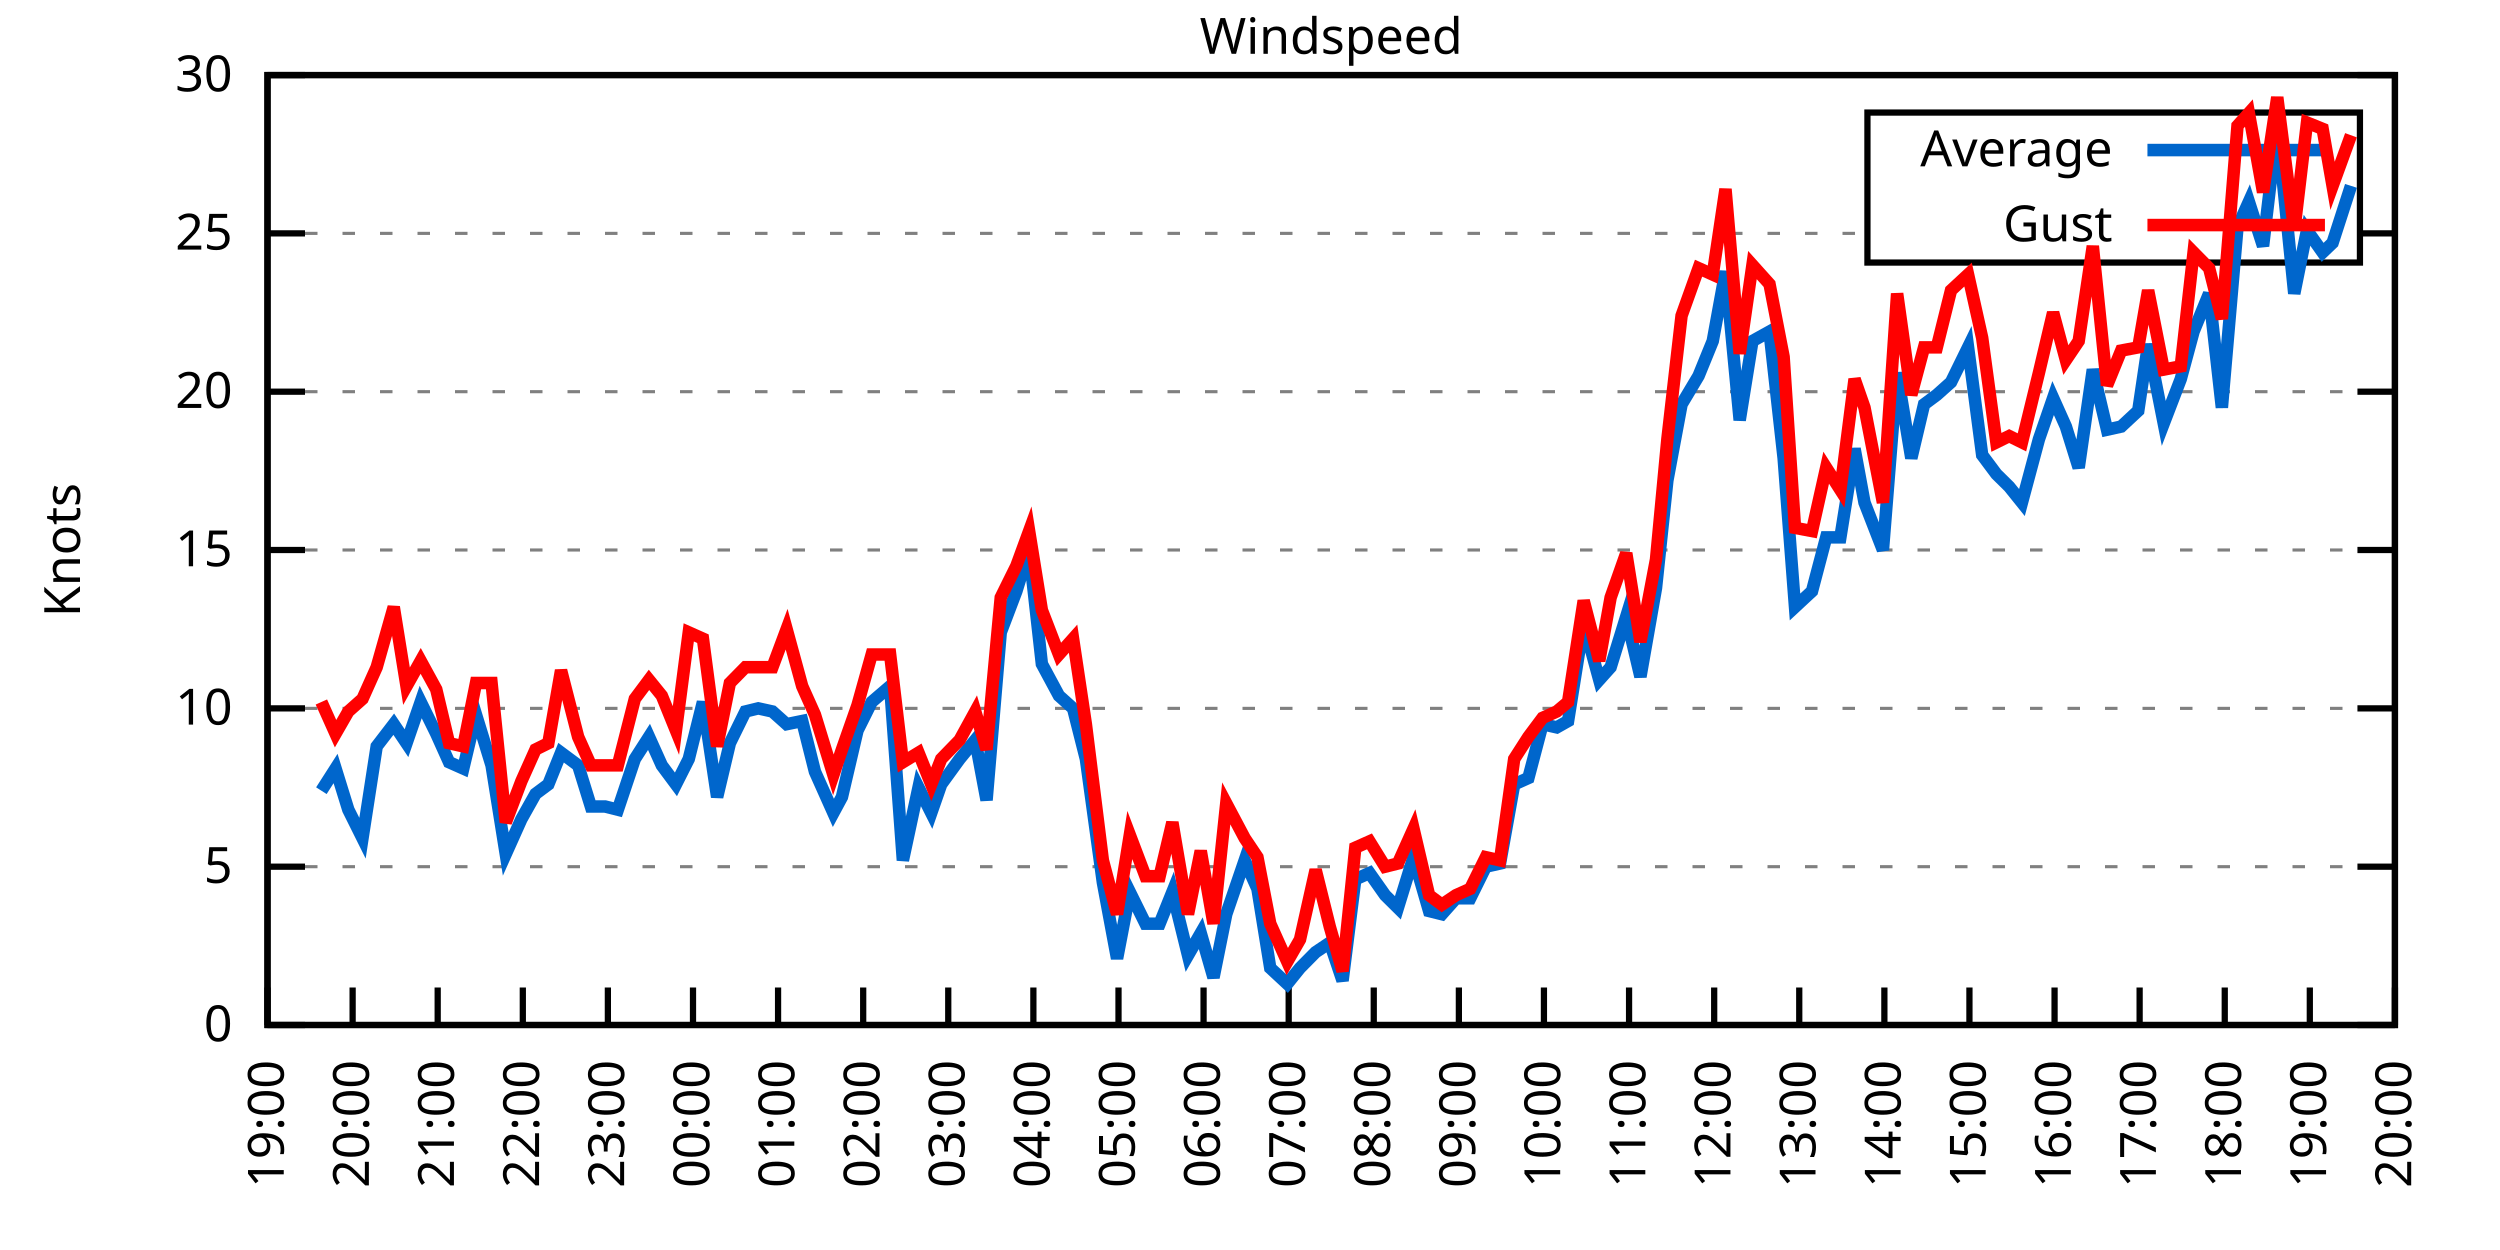
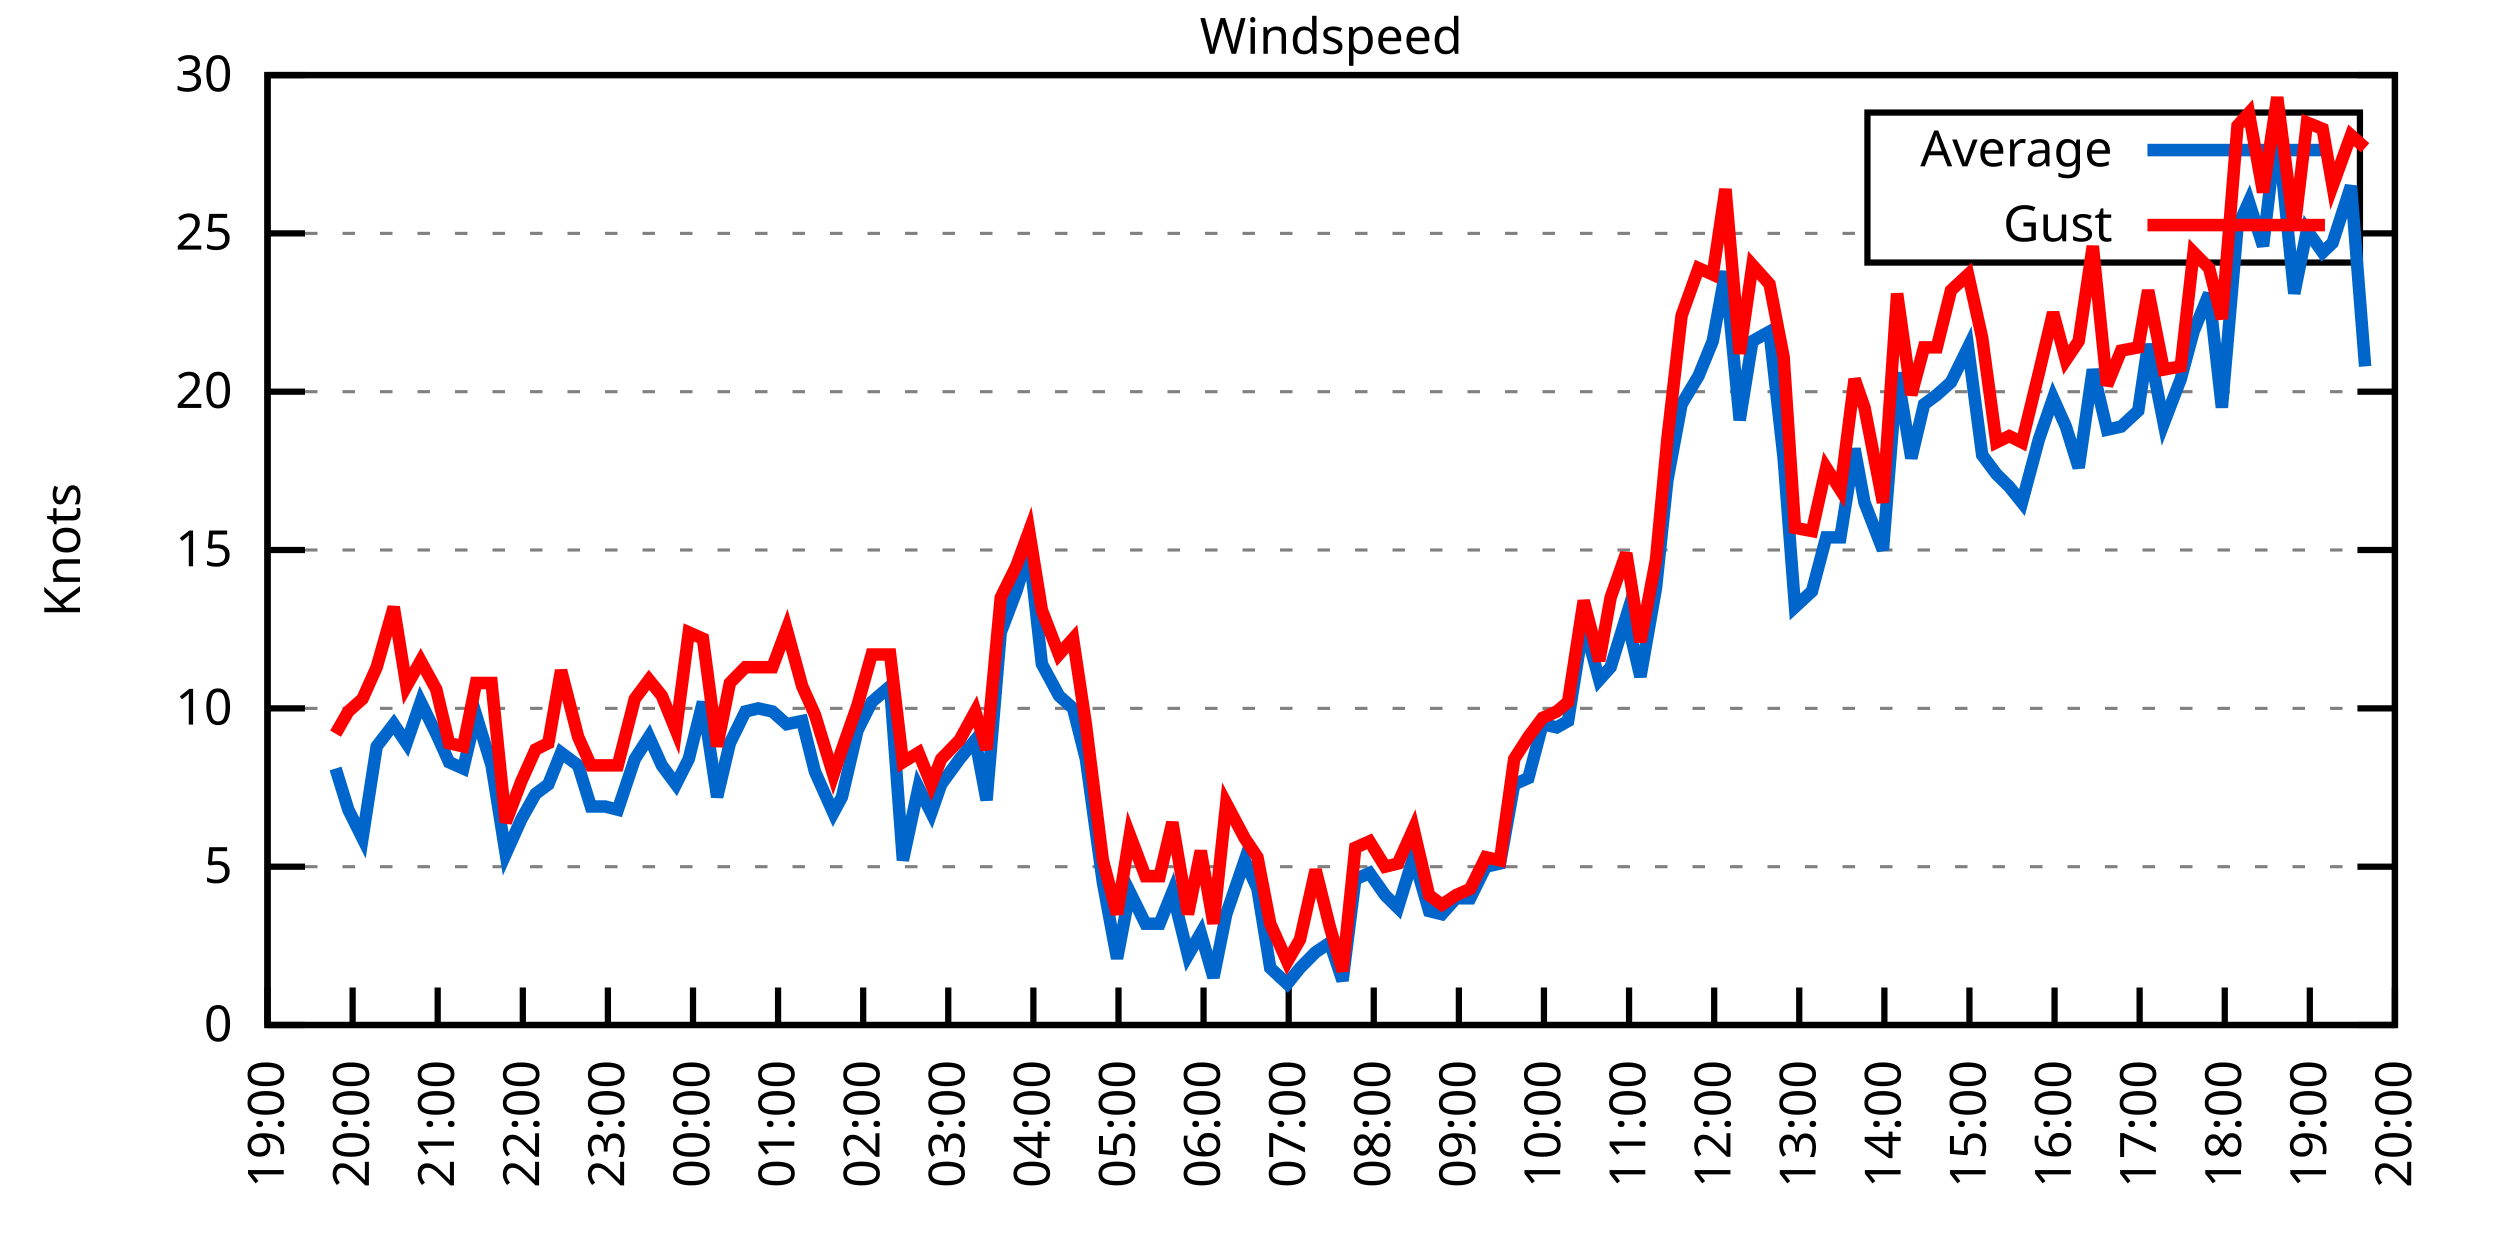
<svg xmlns="http://www.w3.org/2000/svg" xmlns:xlink="http://www.w3.org/1999/xlink" width="400" height="200" viewBox="0 0 400 200">
  <g id="gnuplot_canvas">
    <rect x="0" y="0" width="400" height="200" fill="none" />
    <defs>
      <circle id="gpDot" r="0.5" stroke-width="0.5" stroke="currentColor" />
      <path id="gpPt0" stroke-width="0.333" stroke="currentColor" d="M-1,0 h2 M0,-1 v2" />
      <path id="gpPt1" stroke-width="0.333" stroke="currentColor" d="M-1,-1 L1,1 M1,-1 L-1,1" />
      <path id="gpPt2" stroke-width="0.333" stroke="currentColor" d="M-1,0 L1,0 M0,-1 L0,1 M-1,-1 L1,1 M-1,1 L1,-1" />
      <rect id="gpPt3" stroke-width="0.333" stroke="currentColor" x="-1" y="-1" width="2" height="2" />
      <rect id="gpPt4" stroke-width="0.333" stroke="currentColor" fill="currentColor" x="-1" y="-1" width="2" height="2" />
      <circle id="gpPt5" stroke-width="0.333" stroke="currentColor" cx="0" cy="0" r="1" />
      <use xlink:href="#gpPt5" id="gpPt6" fill="currentColor" stroke="none" />
      <path id="gpPt7" stroke-width="0.333" stroke="currentColor" d="M0,-1.33 L-1.33,0.67 L1.33,0.67 z" />
      <use xlink:href="#gpPt7" id="gpPt8" fill="currentColor" stroke="none" />
      <use xlink:href="#gpPt7" id="gpPt9" stroke="currentColor" transform="rotate(180)" />
      <use xlink:href="#gpPt9" id="gpPt10" fill="currentColor" stroke="none" />
      <use xlink:href="#gpPt3" id="gpPt11" stroke="currentColor" transform="rotate(45)" />
      <use xlink:href="#gpPt11" id="gpPt12" fill="currentColor" stroke="none" />
      <path id="gpPt13" stroke-width="0.333" stroke="currentColor" d="M0,1.330 L1.265,0.411 L0.782,-1.067 L-0.782,-1.076 L-1.265,0.411 z" />
      <use xlink:href="#gpPt13" id="gpPt14" fill="currentColor" stroke="none" />
      <filter id="textbox" filterUnits="objectBoundingBox" x="0" y="0" height="1" width="1">
        <feFlood flood-color="white" flood-opacity="1" result="bgnd" />
        <feComposite in="SourceGraphic" in2="bgnd" operator="atop" />
      </filter>
      <filter id="greybox" filterUnits="objectBoundingBox" x="0" y="0" height="1" width="1">
        <feFlood flood-color="lightgrey" flood-opacity="1" result="grey" />
        <feComposite in="SourceGraphic" in2="grey" operator="atop" />
      </filter>
    </defs>
    <g fill="none" color="white" stroke="currentColor" stroke-width="1.00" stroke-linecap="butt" stroke-linejoin="miter">
</g>
    <g fill="none" color="black" stroke="currentColor" stroke-width="1.00" stroke-linecap="butt" stroke-linejoin="miter">
      <g stroke="none" shape-rendering="crispEdges">
        <polygon fill="rgb(255, 255, 255)" points="42.80,164.00 383.18,164.00 383.18,12.02 42.80,12.02 " />
      </g>
    </g>
    <g fill="none" color="black" stroke="currentColor" stroke-width="1.00" stroke-linecap="butt" stroke-linejoin="miter">
</g>
    <g fill="none" color="black" stroke="black" stroke-width="0.50" stroke-linecap="butt" stroke-linejoin="miter">
</g>
    <g fill="none" color="gray" stroke="currentColor" stroke-width="0.50" stroke-linecap="butt" stroke-linejoin="miter">
      <path stroke="gray" stroke-dasharray="2,4" class="gridline" d="M42.80,164.00 L383.19,164.00  " />
    </g>
    <g fill="none" color="gray" stroke="gray" stroke-width="1.00" stroke-linecap="butt" stroke-linejoin="miter">
</g>
    <g fill="none" color="black" stroke="currentColor" stroke-width="1.00" stroke-linecap="butt" stroke-linejoin="miter">
      <path stroke="black" d="M42.80,164.00 L48.80,164.00 M383.19,164.00 L377.19,164.00  " />
      <g transform="translate(37.20,166.60)" stroke="none" fill="black" font-family="Sans" font-size="8.00" text-anchor="end">
        <text>
          <tspan font-family="Sans"> 0</tspan>
        </text>
      </g>
    </g>
    <g fill="none" color="black" stroke="currentColor" stroke-width="1.00" stroke-linecap="butt" stroke-linejoin="miter">
</g>
    <g fill="none" color="black" stroke="black" stroke-width="0.50" stroke-linecap="butt" stroke-linejoin="miter">
</g>
    <g fill="none" color="gray" stroke="currentColor" stroke-width="0.50" stroke-linecap="butt" stroke-linejoin="miter">
      <path stroke="gray" stroke-dasharray="2,4" class="gridline" d="M42.80,138.67 L383.19,138.67  " />
    </g>
    <g fill="none" color="gray" stroke="gray" stroke-width="1.00" stroke-linecap="butt" stroke-linejoin="miter">
</g>
    <g fill="none" color="black" stroke="currentColor" stroke-width="1.00" stroke-linecap="butt" stroke-linejoin="miter">
      <path stroke="black" d="M42.80,138.67 L48.80,138.67 M383.19,138.67 L377.19,138.67  " />
      <g transform="translate(37.20,141.27)" stroke="none" fill="black" font-family="Sans" font-size="8.00" text-anchor="end">
        <text>
          <tspan font-family="Sans"> 5</tspan>
        </text>
      </g>
    </g>
    <g fill="none" color="black" stroke="currentColor" stroke-width="1.00" stroke-linecap="butt" stroke-linejoin="miter">
</g>
    <g fill="none" color="black" stroke="black" stroke-width="0.50" stroke-linecap="butt" stroke-linejoin="miter">
</g>
    <g fill="none" color="gray" stroke="currentColor" stroke-width="0.50" stroke-linecap="butt" stroke-linejoin="miter">
      <path stroke="gray" stroke-dasharray="2,4" class="gridline" d="M42.80,113.34 L383.19,113.34  " />
    </g>
    <g fill="none" color="gray" stroke="gray" stroke-width="1.00" stroke-linecap="butt" stroke-linejoin="miter">
</g>
    <g fill="none" color="black" stroke="currentColor" stroke-width="1.00" stroke-linecap="butt" stroke-linejoin="miter">
      <path stroke="black" d="M42.80,113.34 L48.80,113.34 M383.19,113.34 L377.19,113.34  " />
      <g transform="translate(37.20,115.94)" stroke="none" fill="black" font-family="Sans" font-size="8.00" text-anchor="end">
        <text>
          <tspan font-family="Sans"> 10</tspan>
        </text>
      </g>
    </g>
    <g fill="none" color="black" stroke="currentColor" stroke-width="1.00" stroke-linecap="butt" stroke-linejoin="miter">
</g>
    <g fill="none" color="black" stroke="black" stroke-width="0.50" stroke-linecap="butt" stroke-linejoin="miter">
</g>
    <g fill="none" color="gray" stroke="currentColor" stroke-width="0.50" stroke-linecap="butt" stroke-linejoin="miter">
      <path stroke="gray" stroke-dasharray="2,4" class="gridline" d="M42.80,88.00 L383.19,88.00  " />
    </g>
    <g fill="none" color="gray" stroke="gray" stroke-width="1.00" stroke-linecap="butt" stroke-linejoin="miter">
</g>
    <g fill="none" color="black" stroke="currentColor" stroke-width="1.00" stroke-linecap="butt" stroke-linejoin="miter">
      <path stroke="black" d="M42.80,88.00 L48.80,88.00 M383.19,88.00 L377.19,88.00  " />
      <g transform="translate(37.20,90.60)" stroke="none" fill="black" font-family="Sans" font-size="8.00" text-anchor="end">
        <text>
          <tspan font-family="Sans"> 15</tspan>
        </text>
      </g>
    </g>
    <g fill="none" color="black" stroke="currentColor" stroke-width="1.00" stroke-linecap="butt" stroke-linejoin="miter">
</g>
    <g fill="none" color="black" stroke="black" stroke-width="0.50" stroke-linecap="butt" stroke-linejoin="miter">
</g>
    <g fill="none" color="gray" stroke="currentColor" stroke-width="0.50" stroke-linecap="butt" stroke-linejoin="miter">
      <path stroke="gray" stroke-dasharray="2,4" class="gridline" d="M42.80,62.67 L383.19,62.67  " />
    </g>
    <g fill="none" color="gray" stroke="gray" stroke-width="1.00" stroke-linecap="butt" stroke-linejoin="miter">
</g>
    <g fill="none" color="black" stroke="currentColor" stroke-width="1.00" stroke-linecap="butt" stroke-linejoin="miter">
      <path stroke="black" d="M42.80,62.67 L48.80,62.67 M383.19,62.67 L377.19,62.67  " />
      <g transform="translate(37.20,65.27)" stroke="none" fill="black" font-family="Sans" font-size="8.00" text-anchor="end">
        <text>
          <tspan font-family="Sans"> 20</tspan>
        </text>
      </g>
    </g>
    <g fill="none" color="black" stroke="currentColor" stroke-width="1.00" stroke-linecap="butt" stroke-linejoin="miter">
</g>
    <g fill="none" color="black" stroke="black" stroke-width="0.50" stroke-linecap="butt" stroke-linejoin="miter">
</g>
    <g fill="none" color="gray" stroke="currentColor" stroke-width="0.50" stroke-linecap="butt" stroke-linejoin="miter">
      <path stroke="gray" stroke-dasharray="2,4" class="gridline" d="M42.80,37.34 L298.79,37.34 M377.59,37.34 L383.19,37.34  " />
    </g>
    <g fill="none" color="gray" stroke="gray" stroke-width="1.00" stroke-linecap="butt" stroke-linejoin="miter">
</g>
    <g fill="none" color="black" stroke="currentColor" stroke-width="1.00" stroke-linecap="butt" stroke-linejoin="miter">
      <path stroke="black" d="M42.80,37.34 L48.80,37.34 M383.19,37.34 L377.19,37.34  " />
      <g transform="translate(37.20,39.94)" stroke="none" fill="black" font-family="Sans" font-size="8.00" text-anchor="end">
        <text>
          <tspan font-family="Sans"> 25</tspan>
        </text>
      </g>
    </g>
    <g fill="none" color="black" stroke="currentColor" stroke-width="1.00" stroke-linecap="butt" stroke-linejoin="miter">
</g>
    <g fill="none" color="black" stroke="black" stroke-width="0.50" stroke-linecap="butt" stroke-linejoin="miter">
</g>
    <g fill="none" color="gray" stroke="currentColor" stroke-width="0.50" stroke-linecap="butt" stroke-linejoin="miter">
      <path stroke="gray" stroke-dasharray="2,4" class="gridline" d="M42.80,12.01 L383.19,12.01  " />
    </g>
    <g fill="none" color="gray" stroke="gray" stroke-width="1.00" stroke-linecap="butt" stroke-linejoin="miter">
</g>
    <g fill="none" color="black" stroke="currentColor" stroke-width="1.00" stroke-linecap="butt" stroke-linejoin="miter">
      <path stroke="black" d="M42.80,12.01 L48.80,12.01 M383.19,12.01 L377.19,12.01  " />
      <g transform="translate(37.20,14.61)" stroke="none" fill="black" font-family="Sans" font-size="8.00" text-anchor="end">
        <text>
          <tspan font-family="Sans"> 30</tspan>
        </text>
      </g>
    </g>
    <g fill="none" color="black" stroke="currentColor" stroke-width="1.00" stroke-linecap="butt" stroke-linejoin="miter">
      <path stroke="black" d="M42.80,164.00 L42.80,158.00  " />
      <g transform="translate(45.40,169.60) rotate(270.00)" stroke="none" fill="black" font-family="Sans" font-size="8.00" text-anchor="end">
        <text>
          <tspan font-family="Sans">19:00</tspan>
        </text>
      </g>
    </g>
    <g fill="none" color="black" stroke="currentColor" stroke-width="1.00" stroke-linecap="butt" stroke-linejoin="miter">
      <path stroke="black" d="M56.42,164.00 L56.42,158.00  " />
      <g transform="translate(59.02,169.60) rotate(270.00)" stroke="none" fill="black" font-family="Sans" font-size="8.00" text-anchor="end">
        <text>
          <tspan font-family="Sans">20:00</tspan>
        </text>
      </g>
    </g>
    <g fill="none" color="black" stroke="currentColor" stroke-width="1.00" stroke-linecap="butt" stroke-linejoin="miter">
      <path stroke="black" d="M70.03,164.00 L70.03,158.00  " />
      <g transform="translate(72.63,169.60) rotate(270.00)" stroke="none" fill="black" font-family="Sans" font-size="8.00" text-anchor="end">
        <text>
          <tspan font-family="Sans">21:00</tspan>
        </text>
      </g>
    </g>
    <g fill="none" color="black" stroke="currentColor" stroke-width="1.00" stroke-linecap="butt" stroke-linejoin="miter">
      <path stroke="black" d="M83.65,164.00 L83.65,158.00  " />
      <g transform="translate(86.25,169.60) rotate(270.00)" stroke="none" fill="black" font-family="Sans" font-size="8.00" text-anchor="end">
        <text>
          <tspan font-family="Sans">22:00</tspan>
        </text>
      </g>
    </g>
    <g fill="none" color="black" stroke="currentColor" stroke-width="1.00" stroke-linecap="butt" stroke-linejoin="miter">
      <path stroke="black" d="M97.26,164.00 L97.26,158.00  " />
      <g transform="translate(99.86,169.60) rotate(270.00)" stroke="none" fill="black" font-family="Sans" font-size="8.00" text-anchor="end">
        <text>
          <tspan font-family="Sans">23:00</tspan>
        </text>
      </g>
    </g>
    <g fill="none" color="black" stroke="currentColor" stroke-width="1.00" stroke-linecap="butt" stroke-linejoin="miter">
      <path stroke="black" d="M110.88,164.00 L110.88,158.00  " />
      <g transform="translate(113.48,169.60) rotate(270.00)" stroke="none" fill="black" font-family="Sans" font-size="8.00" text-anchor="end">
        <text>
          <tspan font-family="Sans">00:00</tspan>
        </text>
      </g>
    </g>
    <g fill="none" color="black" stroke="currentColor" stroke-width="1.00" stroke-linecap="butt" stroke-linejoin="miter">
      <path stroke="black" d="M124.49,164.00 L124.49,158.00  " />
      <g transform="translate(127.09,169.60) rotate(270.00)" stroke="none" fill="black" font-family="Sans" font-size="8.00" text-anchor="end">
        <text>
          <tspan font-family="Sans">01:00</tspan>
        </text>
      </g>
    </g>
    <g fill="none" color="black" stroke="currentColor" stroke-width="1.00" stroke-linecap="butt" stroke-linejoin="miter">
      <path stroke="black" d="M138.11,164.00 L138.11,158.00  " />
      <g transform="translate(140.71,169.60) rotate(270.00)" stroke="none" fill="black" font-family="Sans" font-size="8.00" text-anchor="end">
        <text>
          <tspan font-family="Sans">02:00</tspan>
        </text>
      </g>
    </g>
    <g fill="none" color="black" stroke="currentColor" stroke-width="1.00" stroke-linecap="butt" stroke-linejoin="miter">
      <path stroke="black" d="M151.72,164.00 L151.72,158.00  " />
      <g transform="translate(154.32,169.60) rotate(270.00)" stroke="none" fill="black" font-family="Sans" font-size="8.00" text-anchor="end">
        <text>
          <tspan font-family="Sans">03:00</tspan>
        </text>
      </g>
    </g>
    <g fill="none" color="black" stroke="currentColor" stroke-width="1.00" stroke-linecap="butt" stroke-linejoin="miter">
      <path stroke="black" d="M165.34,164.00 L165.34,158.00  " />
      <g transform="translate(167.94,169.60) rotate(270.00)" stroke="none" fill="black" font-family="Sans" font-size="8.00" text-anchor="end">
        <text>
          <tspan font-family="Sans">04:00</tspan>
        </text>
      </g>
    </g>
    <g fill="none" color="black" stroke="currentColor" stroke-width="1.00" stroke-linecap="butt" stroke-linejoin="miter">
      <path stroke="black" d="M178.96,164.00 L178.96,158.00  " />
      <g transform="translate(181.56,169.60) rotate(270.00)" stroke="none" fill="black" font-family="Sans" font-size="8.00" text-anchor="end">
        <text>
          <tspan font-family="Sans">05:00</tspan>
        </text>
      </g>
    </g>
    <g fill="none" color="black" stroke="currentColor" stroke-width="1.00" stroke-linecap="butt" stroke-linejoin="miter">
      <path stroke="black" d="M192.57,164.00 L192.57,158.00  " />
      <g transform="translate(195.17,169.60) rotate(270.00)" stroke="none" fill="black" font-family="Sans" font-size="8.00" text-anchor="end">
        <text>
          <tspan font-family="Sans">06:00</tspan>
        </text>
      </g>
    </g>
    <g fill="none" color="black" stroke="currentColor" stroke-width="1.00" stroke-linecap="butt" stroke-linejoin="miter">
      <path stroke="black" d="M206.19,164.00 L206.19,158.00  " />
      <g transform="translate(208.79,169.60) rotate(270.00)" stroke="none" fill="black" font-family="Sans" font-size="8.00" text-anchor="end">
        <text>
          <tspan font-family="Sans">07:00</tspan>
        </text>
      </g>
    </g>
    <g fill="none" color="black" stroke="currentColor" stroke-width="1.00" stroke-linecap="butt" stroke-linejoin="miter">
      <path stroke="black" d="M219.80,164.00 L219.80,158.00  " />
      <g transform="translate(222.40,169.60) rotate(270.00)" stroke="none" fill="black" font-family="Sans" font-size="8.00" text-anchor="end">
        <text>
          <tspan font-family="Sans">08:00</tspan>
        </text>
      </g>
    </g>
    <g fill="none" color="black" stroke="currentColor" stroke-width="1.00" stroke-linecap="butt" stroke-linejoin="miter">
      <path stroke="black" d="M233.42,164.00 L233.42,158.00  " />
      <g transform="translate(236.02,169.60) rotate(270.00)" stroke="none" fill="black" font-family="Sans" font-size="8.00" text-anchor="end">
        <text>
          <tspan font-family="Sans">09:00</tspan>
        </text>
      </g>
    </g>
    <g fill="none" color="black" stroke="currentColor" stroke-width="1.00" stroke-linecap="butt" stroke-linejoin="miter">
      <path stroke="black" d="M247.03,164.00 L247.03,158.00  " />
      <g transform="translate(249.63,169.60) rotate(270.00)" stroke="none" fill="black" font-family="Sans" font-size="8.00" text-anchor="end">
        <text>
          <tspan font-family="Sans">10:00</tspan>
        </text>
      </g>
    </g>
    <g fill="none" color="black" stroke="currentColor" stroke-width="1.00" stroke-linecap="butt" stroke-linejoin="miter">
      <path stroke="black" d="M260.65,164.00 L260.65,158.00  " />
      <g transform="translate(263.25,169.60) rotate(270.00)" stroke="none" fill="black" font-family="Sans" font-size="8.00" text-anchor="end">
        <text>
          <tspan font-family="Sans">11:00</tspan>
        </text>
      </g>
    </g>
    <g fill="none" color="black" stroke="currentColor" stroke-width="1.00" stroke-linecap="butt" stroke-linejoin="miter">
      <path stroke="black" d="M274.27,164.00 L274.27,158.00  " />
      <g transform="translate(276.87,169.60) rotate(270.00)" stroke="none" fill="black" font-family="Sans" font-size="8.00" text-anchor="end">
        <text>
          <tspan font-family="Sans">12:00</tspan>
        </text>
      </g>
    </g>
    <g fill="none" color="black" stroke="currentColor" stroke-width="1.00" stroke-linecap="butt" stroke-linejoin="miter">
      <path stroke="black" d="M287.88,164.00 L287.88,158.00  " />
      <g transform="translate(290.48,169.60) rotate(270.00)" stroke="none" fill="black" font-family="Sans" font-size="8.00" text-anchor="end">
        <text>
          <tspan font-family="Sans">13:00</tspan>
        </text>
      </g>
    </g>
    <g fill="none" color="black" stroke="currentColor" stroke-width="1.00" stroke-linecap="butt" stroke-linejoin="miter">
      <path stroke="black" d="M301.50,164.00 L301.50,158.00  " />
      <g transform="translate(304.10,169.60) rotate(270.00)" stroke="none" fill="black" font-family="Sans" font-size="8.00" text-anchor="end">
        <text>
          <tspan font-family="Sans">14:00</tspan>
        </text>
      </g>
    </g>
    <g fill="none" color="black" stroke="currentColor" stroke-width="1.00" stroke-linecap="butt" stroke-linejoin="miter">
      <path stroke="black" d="M315.11,164.00 L315.11,158.00  " />
      <g transform="translate(317.71,169.60) rotate(270.00)" stroke="none" fill="black" font-family="Sans" font-size="8.00" text-anchor="end">
        <text>
          <tspan font-family="Sans">15:00</tspan>
        </text>
      </g>
    </g>
    <g fill="none" color="black" stroke="currentColor" stroke-width="1.00" stroke-linecap="butt" stroke-linejoin="miter">
      <path stroke="black" d="M328.73,164.00 L328.73,158.00  " />
      <g transform="translate(331.33,169.60) rotate(270.00)" stroke="none" fill="black" font-family="Sans" font-size="8.00" text-anchor="end">
        <text>
          <tspan font-family="Sans">16:00</tspan>
        </text>
      </g>
    </g>
    <g fill="none" color="black" stroke="currentColor" stroke-width="1.00" stroke-linecap="butt" stroke-linejoin="miter">
      <path stroke="black" d="M342.34,164.00 L342.34,158.00  " />
      <g transform="translate(344.94,169.60) rotate(270.00)" stroke="none" fill="black" font-family="Sans" font-size="8.00" text-anchor="end">
        <text>
          <tspan font-family="Sans">17:00</tspan>
        </text>
      </g>
    </g>
    <g fill="none" color="black" stroke="currentColor" stroke-width="1.00" stroke-linecap="butt" stroke-linejoin="miter">
      <path stroke="black" d="M355.96,164.00 L355.96,158.00  " />
      <g transform="translate(358.56,169.60) rotate(270.00)" stroke="none" fill="black" font-family="Sans" font-size="8.00" text-anchor="end">
        <text>
          <tspan font-family="Sans">18:00</tspan>
        </text>
      </g>
    </g>
    <g fill="none" color="black" stroke="currentColor" stroke-width="1.00" stroke-linecap="butt" stroke-linejoin="miter">
      <path stroke="black" d="M369.57,164.00 L369.57,158.00  " />
      <g transform="translate(372.17,169.60) rotate(270.00)" stroke="none" fill="black" font-family="Sans" font-size="8.00" text-anchor="end">
        <text>
          <tspan font-family="Sans">19:00</tspan>
        </text>
      </g>
    </g>
    <g fill="none" color="black" stroke="currentColor" stroke-width="1.00" stroke-linecap="butt" stroke-linejoin="miter">
      <path stroke="black" d="M383.19,164.00 L383.19,158.00  " />
      <g transform="translate(385.79,169.60) rotate(270.00)" stroke="none" fill="black" font-family="Sans" font-size="8.00" text-anchor="end">
        <text>
          <tspan font-family="Sans">20:00</tspan>
        </text>
      </g>
    </g>
    <g fill="none" color="black" stroke="currentColor" stroke-width="1.00" stroke-linecap="butt" stroke-linejoin="miter">
</g>
    <g fill="none" color="black" stroke="currentColor" stroke-width="1.00" stroke-linecap="butt" stroke-linejoin="miter">
      <path stroke="black" d="M42.80,12.01 L42.80,164.00 L383.19,164.00 L383.19,12.01 L42.80,12.01 Z  " />
    </g>
    <g fill="none" color="black" stroke="currentColor" stroke-width="1.00" stroke-linecap="butt" stroke-linejoin="miter">
</g>
    <g fill="none" color="black" stroke="currentColor" stroke-width="1.00" stroke-linecap="butt" stroke-linejoin="miter">
      <path stroke="black" d="M298.79,42.01 L298.79,18.01 L377.59,18.01 L377.59,42.01 L298.79,42.01 Z  " />
    </g>
    <g id="Windspeed_plot_1">
      <g fill="none" color="white" stroke="black" stroke-width="2.00" stroke-linecap="butt" stroke-linejoin="miter">
</g>
      <g fill="none" color="black" stroke="currentColor" stroke-width="2.00" stroke-linecap="butt" stroke-linejoin="miter">
        <g transform="translate(337.99,26.61)" stroke="none" fill="black" font-family="Sans" font-size="8.00" text-anchor="end">
          <text>
            <tspan font-family="Sans">Average</tspan>
          </text>
        </g>
      </g>
      <g fill="none" color="black" stroke="currentColor" stroke-width="2.00" stroke-linecap="butt" stroke-linejoin="miter">
-         <path stroke="rgb(  0, 102, 204)" d="M343.59,24.01 L371.99,24.01 M51.42,126.51 L53.69,122.96 L55.73,129.55 L58.00,134.11 L60.27,119.42 L63.00,115.87   L65.04,118.91 L67.31,112.32 L69.80,117.39 L71.85,121.95 L74.12,122.96 L76.16,114.35 L78.65,122.46 L80.92,136.64   L83.42,131.07 L85.69,127.02 L87.73,125.50 L89.77,120.43 L92.50,122.46 L94.54,129.04 L96.81,129.04 L98.85,129.55   L101.57,121.44 L103.84,117.90 L105.89,122.46 L108.15,125.50 L110.20,121.44 L112.47,112.32 L114.74,127.52 L116.78,118.91   L119.27,113.84 L121.32,113.34 L123.59,113.84 L125.86,115.87 L128.35,115.36 L130.39,123.47 L133.34,130.06 L134.71,127.52   L137.20,116.88 L139.47,112.32 L142.42,109.79 L144.46,137.66 L146.96,126.00 L149.00,130.06 L150.59,125.50 L153.54,121.44   L156.04,118.40 L157.85,128.03 L160.12,101.18 L162.62,94.59 L164.66,88.00 L166.70,106.24 L169.43,111.31 L171.69,113.34   L173.74,121.44 L176.46,141.20 L178.73,153.36 L180.77,142.72 L183.27,147.79 L185.54,147.79 L187.58,142.72 L190.08,152.85   L192.12,149.31 L194.16,156.40 L196.20,146.27 L199.15,137.66 L201.19,142.21 L203.24,154.88 L205.96,157.41 L208.00,154.88   L210.50,152.35 L212.77,150.83 L214.81,156.91 L216.85,140.69 L219.12,139.68 L221.62,143.23 L223.66,145.25 L226.16,137.15   L228.65,145.76 L230.70,146.27 L232.96,143.73 L235.23,143.73 L237.73,138.67 L240.00,138.16 L242.27,125.50 L244.54,124.48   L246.81,115.87 L249.08,116.38 L250.89,115.36 L253.39,99.66 L255.88,108.78 L257.70,106.75 L260.20,98.64 L262.47,108.27   L264.96,94.08 L266.78,76.86 L269.05,64.70 L271.77,60.14 L274.04,54.57 L276.08,43.42 L278.35,67.23 L280.39,54.57   L283.12,53.05 L285.38,73.31 L287.20,97.12 L289.92,94.59 L292.19,85.98 L294.46,85.98 L296.73,71.79 L298.32,80.41   L301.27,88.00 L303.54,59.63 L305.81,73.31 L307.85,64.70 L309.89,63.18 L312.16,61.15 L314.89,55.58 L317.15,72.81   L319.42,75.85 L321.47,77.87 L323.51,80.41 L326.23,70.27 L328.50,63.69 L330.54,68.25 L332.59,74.83 L334.85,59.13   L337.12,68.75 L339.39,68.25 L342.12,65.71 L343.70,55.07 L346.20,67.74 L348.92,60.65 L350.97,53.05 L353.46,46.97   L355.50,65.21 L358.00,36.33 L359.82,32.28 L362.09,39.37 L364.36,20.12 L367.08,46.97 L369.12,36.84 L371.62,40.38   L373.21,38.86 L376.16,29.74  " />
+         <path stroke="rgb(  0, 102, 204)" d="M343.59,24.01 L371.99,24.01 M53.69,122.96 L55.73,129.55 L58.00,134.11 L60.27,119.42 L63.00,115.87 L65.04,118.91   L67.31,112.32 L69.80,117.39 L71.85,121.95 L74.12,122.96 L76.16,114.35 L78.65,122.46 L80.92,136.64 L83.42,131.07   L85.69,127.02 L87.73,125.50 L89.77,120.43 L92.50,122.46 L94.54,129.04 L96.81,129.04 L98.85,129.55 L101.57,121.44   L103.84,117.90 L105.89,122.46 L108.15,125.50 L110.20,121.44 L112.47,112.32 L114.74,127.52 L116.78,118.91 L119.27,113.84   L121.32,113.34 L123.59,113.84 L125.86,115.87 L128.35,115.36 L130.39,123.47 L133.34,130.06 L134.71,127.52 L137.20,116.88   L139.47,112.32 L142.42,109.79 L144.46,137.66 L146.96,126.00 L149.00,130.06 L150.59,125.50 L153.54,121.44 L156.04,118.40   L157.85,128.03 L160.12,101.18 L162.62,94.59 L164.66,88.00 L166.70,106.24 L169.43,111.31 L171.69,113.34 L173.74,121.44   L176.46,141.20 L178.73,153.36 L180.77,142.72 L183.27,147.79 L185.54,147.79 L187.58,142.72 L190.08,152.85 L192.12,149.31   L194.16,156.40 L196.20,146.27 L199.15,137.66 L201.19,142.21 L203.24,154.88 L205.96,157.41 L208.00,154.88 L210.50,152.35   L212.77,150.83 L214.81,156.91 L216.85,140.69 L219.12,139.68 L221.62,143.23 L223.66,145.25 L226.16,137.15 L228.65,145.76   L230.70,146.27 L232.96,143.73 L235.23,143.73 L237.73,138.67 L240.00,138.16 L242.27,125.50 L244.54,124.48 L246.81,115.87   L249.08,116.38 L250.89,115.36 L253.39,99.66 L255.88,108.78 L257.70,106.75 L260.20,98.64 L262.47,108.27 L264.96,94.08   L266.78,76.86 L269.05,64.70 L271.77,60.14 L274.04,54.57 L276.08,43.42 L278.35,67.23 L280.39,54.57 L283.12,53.05   L285.38,73.31 L287.20,97.12 L289.92,94.59 L292.19,85.98 L294.46,85.98 L296.73,71.79 L298.32,80.41 L301.27,88.00   L303.54,59.63 L305.81,73.31 L307.85,64.70 L309.89,63.18 L312.16,61.15 L314.89,55.58 L317.15,72.81 L319.42,75.85   L321.47,77.87 L323.51,80.41 L326.23,70.27 L328.50,63.69 L330.54,68.25 L332.59,74.83 L334.85,59.13 L337.12,68.75   L339.39,68.25 L342.12,65.71 L343.70,55.07 L346.20,67.74 L348.92,60.65 L350.97,53.05 L353.46,46.97 L355.50,65.21   L358.00,36.33 L359.82,32.28 L362.09,39.37 L364.36,20.12 L367.08,46.97 L369.12,36.84 L371.62,40.38 L373.21,38.86   L376.16,29.74 L378.42,58.62  " />
      </g>
    </g>
    <g id="Windspeed_plot_2">
      <g fill="none" color="black" stroke="currentColor" stroke-width="2.00" stroke-linecap="butt" stroke-linejoin="miter">
        <g transform="translate(337.99,38.61)" stroke="none" fill="black" font-family="Sans" font-size="8.00" text-anchor="end">
          <text>
            <tspan font-family="Sans">Gust</tspan>
          </text>
        </g>
      </g>
      <g fill="none" color="black" stroke="currentColor" stroke-width="2.00" stroke-linecap="butt" stroke-linejoin="miter">
-         <path stroke="rgb(255,   0,   0)" d="M343.59,36.01 L371.99,36.01 M51.42,112.32 L53.69,117.39 L55.73,113.84 L58.00,111.82 L60.27,106.75 L63.00,97.12   L65.04,109.79 L67.31,105.74 L69.80,110.30 L71.85,118.91 L74.12,119.42 L76.16,109.28 L78.65,109.28 L80.92,131.58   L83.42,124.99 L85.69,119.92 L87.73,118.91 L89.77,107.26 L92.50,117.90 L94.54,122.46 L96.81,122.46 L98.85,122.46   L101.57,111.82 L103.84,108.78 L105.89,111.31 L108.15,116.88 L110.20,101.18 L112.47,102.19 L114.74,119.42 L116.78,109.28   L119.27,106.75 L121.32,106.75 L123.59,106.75 L125.86,100.67 L128.35,109.79 L130.39,114.35 L133.34,123.98 L134.71,119.92   L137.20,112.83 L139.47,104.72 L142.42,104.72 L144.46,121.95 L146.96,120.43 L149.00,125.50 L150.59,121.44 L153.54,118.40   L156.04,113.84 L157.85,119.92 L160.12,95.60 L162.62,90.54 L164.66,84.97 L166.70,97.63 L169.43,104.72 L171.69,102.19   L173.74,115.87 L176.46,137.66 L178.73,146.27 L180.77,133.60 L183.27,140.19 L185.54,140.19 L187.58,131.58 L190.08,146.27   L192.12,136.14 L194.16,147.79 L196.20,128.54 L199.15,134.11 L201.19,137.15 L203.24,147.79 L205.96,153.87 L208.00,150.32   L210.50,139.17 L212.77,148.29 L214.81,155.39 L216.85,135.63 L219.12,134.62 L221.62,138.67 L223.66,138.16 L226.16,132.59   L228.65,143.23 L230.70,144.75 L232.96,143.23 L235.23,142.21 L237.73,137.15 L240.00,137.66 L242.27,121.44 L244.54,117.90   L246.81,114.86 L249.08,113.84 L250.89,112.32 L253.39,96.11 L255.88,105.74 L257.70,95.60 L260.20,88.51 L262.47,102.70   L264.96,89.52 L266.78,70.27 L269.05,50.51 L271.77,42.91 L274.04,43.93 L276.08,30.25 L278.35,56.59 L280.39,42.41   L283.12,45.45 L285.38,57.10 L287.20,84.46 L289.92,84.97 L292.19,74.83 L294.46,78.38 L296.73,60.65 L298.32,65.21   L301.27,80.41 L303.54,46.97 L305.81,63.18 L307.85,55.58 L309.89,55.58 L312.16,46.46 L314.89,43.93 L317.15,54.06   L319.42,70.78 L321.47,69.77 L323.51,70.78 L326.23,59.63 L328.50,50.01 L330.54,57.61 L332.59,54.57 L334.85,39.37   L337.12,61.66 L339.39,56.09 L342.12,55.58 L343.70,46.46 L346.20,59.13 L348.92,58.62 L350.97,40.38 L353.46,42.91   L355.50,51.02 L358.00,20.12 L359.82,18.09 L362.09,30.76 L364.36,15.56 L367.08,36.84 L369.12,19.61 L371.62,20.62   L373.21,29.74 L376.16,21.64  " />
+         <path stroke="rgb(255,   0,   0)" d="M343.59,36.01 L371.99,36.01 M53.69,117.39 L55.73,113.84 L58.00,111.82 L60.27,106.75 L63.00,97.12 L65.04,109.79   L67.31,105.74 L69.80,110.30 L71.85,118.91 L74.12,119.42 L76.16,109.28 L78.65,109.28 L80.92,131.58 L83.42,124.99   L85.69,119.92 L87.73,118.91 L89.77,107.26 L92.50,117.90 L94.54,122.46 L96.81,122.46 L98.85,122.46 L101.57,111.82   L103.84,108.78 L105.89,111.31 L108.15,116.88 L110.20,101.18 L112.47,102.19 L114.74,119.42 L116.78,109.28 L119.27,106.75   L121.32,106.75 L123.59,106.75 L125.86,100.67 L128.35,109.79 L130.39,114.35 L133.34,123.98 L134.71,119.92 L137.20,112.83   L139.47,104.72 L142.42,104.72 L144.46,121.95 L146.96,120.43 L149.00,125.50 L150.59,121.44 L153.54,118.40 L156.04,113.84   L157.85,119.92 L160.12,95.60 L162.62,90.54 L164.66,84.97 L166.70,97.63 L169.43,104.72 L171.69,102.19 L173.74,115.87   L176.46,137.66 L178.73,146.27 L180.77,133.60 L183.27,140.19 L185.54,140.19 L187.58,131.58 L190.08,146.27 L192.12,136.14   L194.16,147.79 L196.20,128.54 L199.15,134.11 L201.19,137.15 L203.24,147.79 L205.96,153.87 L208.00,150.32 L210.50,139.17   L212.77,148.29 L214.81,155.39 L216.85,135.63 L219.12,134.62 L221.62,138.67 L223.66,138.16 L226.16,132.59 L228.65,143.23   L230.70,144.75 L232.96,143.23 L235.23,142.21 L237.73,137.15 L240.00,137.66 L242.27,121.44 L244.54,117.90 L246.81,114.86   L249.08,113.84 L250.89,112.32 L253.39,96.11 L255.88,105.74 L257.70,95.60 L260.20,88.51 L262.47,102.70 L264.96,89.52   L266.78,70.27 L269.05,50.51 L271.77,42.91 L274.04,43.93 L276.08,30.25 L278.35,56.59 L280.39,42.41 L283.12,45.45   L285.38,57.10 L287.20,84.46 L289.92,84.97 L292.19,74.83 L294.46,78.38 L296.73,60.65 L298.32,65.21 L301.27,80.41   L303.54,46.97 L305.81,63.18 L307.85,55.58 L309.89,55.58 L312.16,46.46 L314.89,43.93 L317.15,54.06 L319.42,70.78   L321.47,69.77 L323.51,70.78 L326.23,59.63 L328.50,50.01 L330.54,57.61 L332.59,54.57 L334.85,39.37 L337.12,61.66   L339.39,56.09 L342.12,55.58 L343.70,46.46 L346.20,59.13 L348.92,58.62 L350.97,40.38 L353.46,42.91 L355.50,51.02   L358.00,20.12 L359.82,18.09 L362.09,30.76 L364.36,15.56 L367.08,36.84 L369.12,19.61 L371.62,20.62 L373.21,29.74   L376.16,21.64 L378.42,23.66  " />
      </g>
    </g>
    <g fill="none" color="black" stroke="currentColor" stroke-width="2.00" stroke-linecap="butt" stroke-linejoin="miter">
</g>
    <g fill="none" color="black" stroke="black" stroke-width="1.00" stroke-linecap="butt" stroke-linejoin="miter">
</g>
    <g fill="none" color="black" stroke="currentColor" stroke-width="1.00" stroke-linecap="butt" stroke-linejoin="miter">
      <path stroke="black" d="M42.80,12.01 L42.80,164.00 L383.19,164.00 L383.19,12.01 L42.80,12.01 Z  " />
      <g transform="translate(12.80,88.01) rotate(270.00)" stroke="none" fill="black" font-family="Sans" font-size="8.00" text-anchor="middle">
        <text>
          <tspan font-family="Sans">Knots</tspan>
        </text>
      </g>
    </g>
    <g fill="none" color="black" stroke="currentColor" stroke-width="1.00" stroke-linecap="butt" stroke-linejoin="miter">
</g>
    <g fill="none" color="black" stroke="currentColor" stroke-width="1.00" stroke-linecap="butt" stroke-linejoin="miter">
      <g transform="translate(212.99,8.61)" stroke="none" fill="black" font-family="Sans" font-size="8.00" text-anchor="middle">
        <text>
          <tspan font-family="Sans">Windspeed</tspan>
        </text>
      </g>
    </g>
    <g fill="none" color="black" stroke="currentColor" stroke-width="1.00" stroke-linecap="butt" stroke-linejoin="miter">
</g>
  </g>
</svg>
